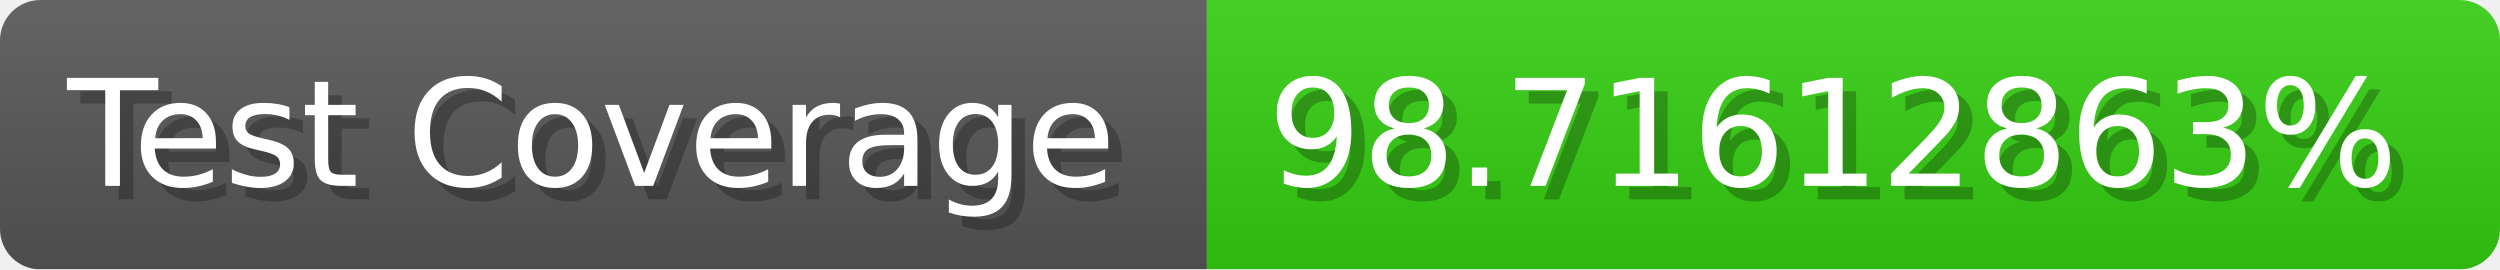
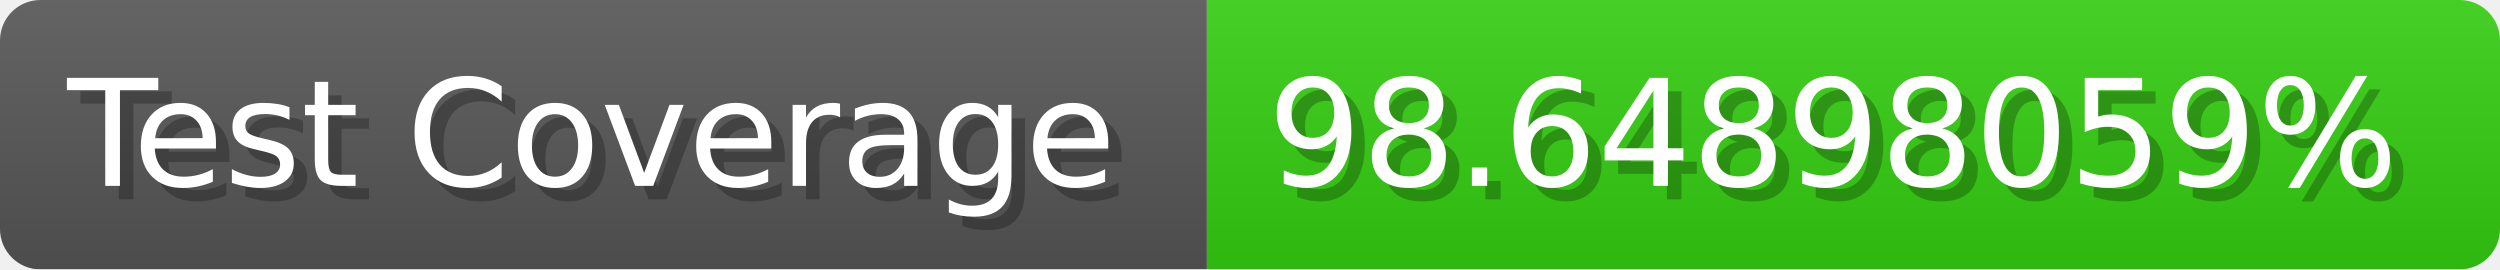
- <svg xmlns="http://www.w3.org/2000/svg" width="185.6" height="20" viewBox="0 0 1856 200" role="img" aria-label="Test Coverage: 98.71612863%">
+ <svg xmlns="http://www.w3.org/2000/svg" width="185.6" height="20" viewBox="0 0 1856 200" role="img" aria-label="Test Coverage: 98.64898059%">
  <linearGradient id="a" x2="0" y2="100%">
    <stop offset="0" stop-opacity=".1" stop-color="#EEE" />
    <stop offset="1" stop-opacity=".1" />
  </linearGradient>
  <mask id="m">
    <rect width="1856" height="200" rx="30" fill="#FFF" />
  </mask>
  <g mask="url(#m)">
    <rect width="896" height="200" fill="#555" />
    <rect width="960" height="200" fill="#3C1" x="896" />
    <rect width="1856" height="200" fill="url(#a)" />
  </g>
  <g aria-hidden="true" fill="#fff" text-anchor="start" font-family="Verdana,DejaVu Sans,sans-serif" font-size="110">
    <text x="60" y="148" textLength="796" fill="#000" opacity="0.25">Test Coverage</text>
    <text x="50" y="138" textLength="796">Test Coverage</text>
-     <text x="951" y="148" textLength="860" fill="#000" opacity="0.25">98.71612863%</text>
-     <text x="941" y="138" textLength="860">98.71612863%</text>
+     <text x="951" y="148" textLength="860" fill="#000" opacity="0.25">98.64898059%</text>
+     <text x="941" y="138" textLength="860">98.64898059%</text>
  </g>
</svg>
